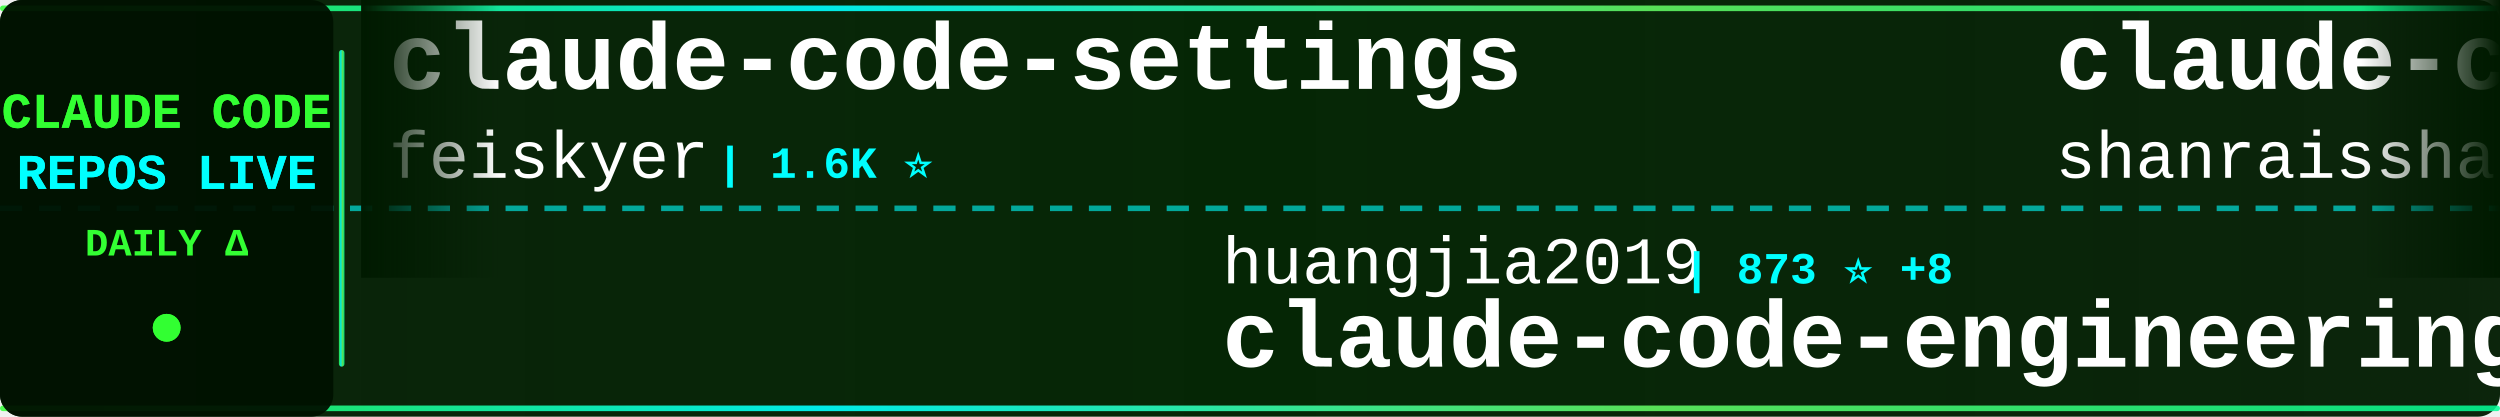
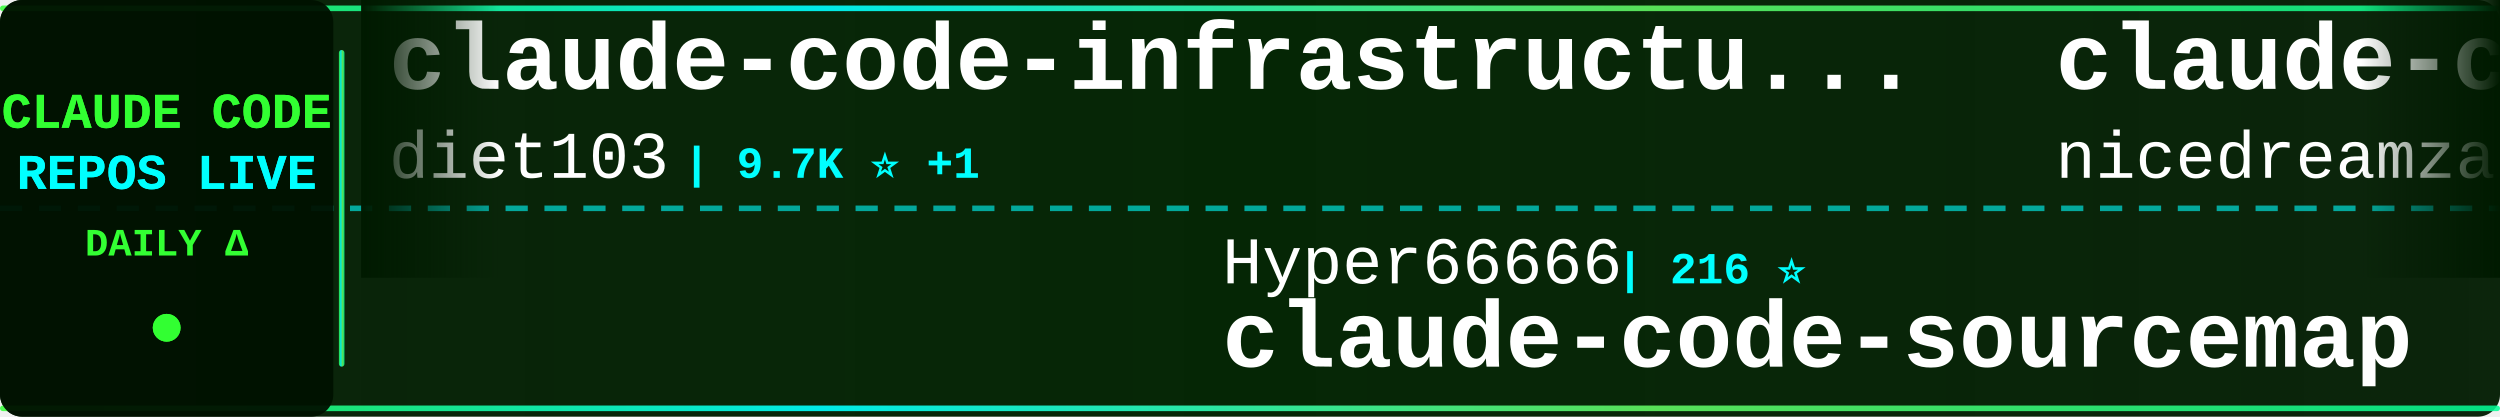
<svg xmlns="http://www.w3.org/2000/svg" width="900" height="150">
  <defs>
    <linearGradient id="tickerBg" x1="0%" y1="0%" x2="100%" y2="0%">
      <stop offset="0%" style="stop-color:#001a00;stop-opacity:0.95" />
      <stop offset="50%" style="stop-color:#002200;stop-opacity:0.98" />
      <stop offset="100%" style="stop-color:#001a00;stop-opacity:0.95" />
    </linearGradient>
    <linearGradient id="borderGrad" x1="0%" y1="0%" x2="100%" y2="0%">
      <stop offset="0%" style="stop-color:#33ff33;stop-opacity:0.85">
        <animate attributeName="stop-opacity" values="0.85;1;0.85" dur="2s" repeatCount="indefinite" />
      </stop>
      <stop offset="33%" style="stop-color:#00ffff;stop-opacity:0.9">
        <animate attributeName="stop-opacity" values="0.9;1;0.9" dur="2.2s" repeatCount="indefinite" />
      </stop>
      <stop offset="66%" style="stop-color:#66ff66;stop-opacity:0.85">
        <animate attributeName="stop-opacity" values="0.85;1;0.85" dur="1.8s" repeatCount="indefinite" />
      </stop>
      <stop offset="100%" style="stop-color:#00ff99;stop-opacity:0.85">
        <animate attributeName="stop-opacity" values="0.85;1;0.85" dur="2s" repeatCount="indefinite" />
      </stop>
    </linearGradient>
    <filter id="textGlow">
      <feGaussianBlur stdDeviation="0.1" result="coloredBlur" />
      <feMerge>
        <feMergeNode in="coloredBlur" />
        <feMergeNode in="SourceGraphic" />
      </feMerge>
    </filter>
    <filter id="metricGlow">
      <feGaussianBlur stdDeviation="0.2" result="coloredBlur" />
      <feMerge>
        <feMergeNode in="coloredBlur" />
        <feMergeNode in="SourceGraphic" />
      </feMerge>
    </filter>
    <linearGradient id="leftFade" x1="0%" y1="0%" x2="100%" y2="0%">
      <stop offset="0%" style="stop-color:#001a00;stop-opacity:1" />
      <stop offset="100%" style="stop-color:#001a00;stop-opacity:0" />
    </linearGradient>
    <linearGradient id="rightFade" x1="0%" y1="0%" x2="100%" y2="0%">
      <stop offset="0%" style="stop-color:#001a00;stop-opacity:0" />
      <stop offset="100%" style="stop-color:#001a00;stop-opacity:1" />
    </linearGradient>
  </defs>
  <rect width="900" height="150" fill="url(#tickerBg)" rx="8" />
  <rect x="0" y="2" width="900" height="2" fill="url(#borderGrad)" rx="1" />
  <rect x="0" y="146" width="900" height="2" fill="url(#borderGrad)" rx="1" />
  <line x1="0" y1="75" x2="900" y2="75" stroke="#00ffff" stroke-width="2" stroke-dasharray="8 6" opacity="0.6" />
  <rect x="0" y="0" width="120" height="150" fill="#001100" opacity="0.95" rx="8" />
  <text x="60" y="46" font-family="'Courier New', monospace" font-size="18" font-weight="bold" fill="#33ff33" text-anchor="middle" filter="url(#textGlow)">
    CLAUDE CODE
  </text>
  <text x="60" y="68" font-family="'Courier New', monospace" font-size="18" font-weight="bold" fill="#00ffff" text-anchor="middle" filter="url(#textGlow)">
    REPOS LIVE
  </text>
  <text x="60" y="92" font-family="'Courier New', monospace" font-size="14" font-weight="bold" fill="#33ff33" text-anchor="middle">
    DAILY Δ
  </text>
  <circle cx="60" cy="118" r="5" fill="#33ff33" filter="url(#metricGlow)">
    <animate attributeName="r" values="4;6;4" dur="1.5s" repeatCount="indefinite" />
    <animate attributeName="opacity" values="0.6;1;0.6" dur="1.5s" repeatCount="indefinite" />
  </circle>
  <rect x="122" y="18" width="2" height="114" fill="url(#borderGrad)" rx="1" />
  <clipPath id="tickerClip">
    <rect x="130" y="0" width="770" height="150" />
  </clipPath>
  <g clip-path="url(#tickerClip)">
    <g id="tickerItems">
      <animateTransform attributeName="transform" attributeType="XML" type="translate" from="0 0" to="-3000 0" dur="54s" repeatCount="indefinite" />
      <g transform="translate(0, 0)">
-         <text x="140" y="32" font-family="'Courier New', monospace" font-size="34" font-weight="bold" fill="#ffffff">claude-code-settings</text>
-         <text x="140" y="64" font-family="'Courier New', monospace" font-size="24" font-weight="normal" fill="#ffffff" opacity="1.0">feiskyer</text>
-         <text x="258" y="64" font-family="'Courier New', monospace" font-size="16" font-weight="bold" fill="#00ffff"> | 1.6K ⭐</text>
+         <text x="140" y="32" font-family="'Courier New', monospace" font-size="34" font-weight="bold" fill="#ffffff">claude-code-infrastructu...</text>
+         <text x="140" y="64" font-family="'Courier New', monospace" font-size="24" font-weight="normal" fill="#ffffff" opacity="1.0">diet103</text>
+         <text x="246" y="64" font-family="'Courier New', monospace" font-size="16" font-weight="bold" fill="#00ffff"> | 9.7K ⭐ +1</text>
      </g>
      <g transform="translate(300, 0)">
-         <text x="140" y="102" font-family="'Courier New', monospace" font-size="24" font-weight="normal" fill="#ffffff" opacity="1.0">huangjia2019</text>
-         <text x="306" y="102" font-family="'Courier New', monospace" font-size="16" font-weight="bold" fill="#00ffff"> | 873 ⭐ +8</text>
-         <text x="140" y="132" font-family="'Courier New', monospace" font-size="34" font-weight="bold" fill="#ffffff">claude-code-engineering</text>
+         <text x="140" y="102" font-family="'Courier New', monospace" font-size="24" font-weight="normal" fill="#ffffff" opacity="1.0">Hyper66666</text>
+         <text x="282" y="102" font-family="'Courier New', monospace" font-size="16" font-weight="bold" fill="#00ffff"> | 216 ⭐</text>
+         <text x="140" y="132" font-family="'Courier New', monospace" font-size="34" font-weight="bold" fill="#ffffff">claude-code-sourcemap</text>
      </g>
      <g transform="translate(600, 0)">
-         <text x="140" y="32" font-family="'Courier New', monospace" font-size="34" font-weight="bold" fill="#ffffff">claude-code-best-practic...</text>
-         <text x="140" y="64" font-family="'Courier New', monospace" font-size="24" font-weight="normal" fill="#ffffff" opacity="1.0">shanraisshan</text>
-         <text x="306" y="64" font-family="'Courier New', monospace" font-size="16" font-weight="bold" fill="#00ffff"> | 59.0K ⭐ +344</text>
+         <text x="140" y="32" font-family="'Courier New', monospace" font-size="34" font-weight="bold" fill="#ffffff">claude-code-local</text>
+         <text x="140" y="64" font-family="'Courier New', monospace" font-size="24" font-weight="normal" fill="#ffffff" opacity="1.0">nicedreamzapp</text>
+         <text x="318" y="64" font-family="'Courier New', monospace" font-size="16" font-weight="bold" fill="#00ffff"> | 2.8K ⭐ +4</text>
      </g>
      <g transform="translate(900, 0)">
-         <text x="140" y="102" font-family="'Courier New', monospace" font-size="24" font-weight="normal" fill="#ffffff" opacity="1.0">disler</text>
-         <text x="234" y="102" font-family="'Courier New', monospace" font-size="16" font-weight="bold" fill="#00ffff"> | 1.4K ⭐ +4</text>
-         <text x="140" y="132" font-family="'Courier New', monospace" font-size="34" font-weight="bold" fill="#ffffff">pi-vs-claude-code</text>
+         <text x="140" y="102" font-family="'Courier New', monospace" font-size="24" font-weight="normal" fill="#ffffff" opacity="1.0">OneRedOak</text>
+         <text x="270" y="102" font-family="'Courier New', monospace" font-size="16" font-weight="bold" fill="#00ffff"> | 3.8K ⭐ +2</text>
+         <text x="140" y="132" font-family="'Courier New', monospace" font-size="34" font-weight="bold" fill="#ffffff">claude-code-workflows</text>
      </g>
      <g transform="translate(1200, 0)">
-         <text x="140" y="32" font-family="'Courier New', monospace" font-size="34" font-weight="bold" fill="#ffffff">claude_codex_bridge</text>
-         <text x="140" y="64" font-family="'Courier New', monospace" font-size="24" font-weight="normal" fill="#ffffff" opacity="1.0">SeemSeam</text>
-         <text x="258" y="64" font-family="'Courier New', monospace" font-size="16" font-weight="bold" fill="#00ffff"> | 3.1K ⭐ +16</text>
+         <text x="140" y="32" font-family="'Courier New', monospace" font-size="34" font-weight="bold" fill="#ffffff">claude-code-source-code</text>
+         <text x="140" y="64" font-family="'Courier New', monospace" font-size="24" font-weight="normal" fill="#ffffff" opacity="1.0">777genius</text>
+         <text x="270" y="64" font-family="'Courier New', monospace" font-size="16" font-weight="bold" fill="#00ffff"> | 915 ⭐</text>
      </g>
      <g transform="translate(1500, 0)">
-         <text x="140" y="102" font-family="'Courier New', monospace" font-size="24" font-weight="normal" fill="#ffffff" opacity="1.0">https-deeplearning-ai</text>
-         <text x="414" y="102" font-family="'Courier New', monospace" font-size="16" font-weight="bold" fill="#00ffff"> | 533 ⭐ +1</text>
-         <text x="140" y="132" font-family="'Courier New', monospace" font-size="34" font-weight="bold" fill="#ffffff">sc-claude-code-files</text>
+         <text x="140" y="102" font-family="'Courier New', monospace" font-size="24" font-weight="normal" fill="#ffffff" opacity="1.0">RichardAtCT</text>
+         <text x="294" y="102" font-family="'Courier New', monospace" font-size="16" font-weight="bold" fill="#00ffff"> | 2.7K ⭐ +2</text>
+         <text x="140" y="132" font-family="'Courier New', monospace" font-size="34" font-weight="bold" fill="#ffffff">claude-code-telegram</text>
      </g>
      <g transform="translate(1800, 0)">
-         <text x="140" y="32" font-family="'Courier New', monospace" font-size="34" font-weight="bold" fill="#ffffff">Dive-into-Claude-Code</text>
-         <text x="140" y="64" font-family="'Courier New', monospace" font-size="24" font-weight="normal" fill="#ffffff" opacity="1.0">VILA-Lab</text>
-         <text x="258" y="64" font-family="'Courier New', monospace" font-size="16" font-weight="bold" fill="#00ffff"> | 1.7K ⭐ +11</text>
+         <text x="140" y="32" font-family="'Courier New', monospace" font-size="34" font-weight="bold" fill="#ffffff">ClaudeCode</text>
+         <text x="140" y="64" font-family="'Courier New', monospace" font-size="24" font-weight="normal" fill="#ffffff" opacity="1.0">guanshan</text>
+         <text x="258" y="64" font-family="'Courier New', monospace" font-size="16" font-weight="bold" fill="#00ffff"> | 60 ⭐</text>
      </g>
      <g transform="translate(2100, 0)">
-         <text x="140" y="102" font-family="'Courier New', monospace" font-size="24" font-weight="normal" fill="#ffffff" opacity="1.0">carlvellotti</text>
-         <text x="306" y="102" font-family="'Courier New', monospace" font-size="16" font-weight="bold" fill="#00ffff"> | 2.1K ⭐ +4</text>
-         <text x="140" y="132" font-family="'Courier New', monospace" font-size="34" font-weight="bold" fill="#ffffff">claude-code-pm-course</text>
+         <text x="140" y="102" font-family="'Courier New', monospace" font-size="24" font-weight="normal" fill="#ffffff" opacity="1.0">jarmuine</text>
+         <text x="258" y="102" font-family="'Courier New', monospace" font-size="16" font-weight="bold" fill="#00ffff"> | 2.2K ⭐</text>
+         <text x="140" y="132" font-family="'Courier New', monospace" font-size="34" font-weight="bold" fill="#ffffff">claude-code</text>
      </g>
      <g transform="translate(2400, 0)">
        <text x="140" y="32" font-family="'Courier New', monospace" font-size="34" font-weight="bold" fill="#ffffff">claude-code</text>
-         <text x="140" y="64" font-family="'Courier New', monospace" font-size="24" font-weight="normal" fill="#ffffff" opacity="1.0">T-Lab-CUHKSZ</text>
-         <text x="306" y="64" font-family="'Courier New', monospace" font-size="16" font-weight="bold" fill="#00ffff"> | 320 ⭐</text>
+         <text x="140" y="64" font-family="'Courier New', monospace" font-size="24" font-weight="normal" fill="#ffffff" opacity="1.0">VineeTagarwaL-code</text>
+         <text x="378" y="64" font-family="'Courier New', monospace" font-size="16" font-weight="bold" fill="#00ffff"> | 276 ⭐</text>
      </g>
      <g transform="translate(2700, 0)">
-         <text x="140" y="102" font-family="'Courier New', monospace" font-size="24" font-weight="normal" fill="#ffffff" opacity="1.0">andrew-kramer-inno</text>
-         <text x="378" y="102" font-family="'Courier New', monospace" font-size="16" font-weight="bold" fill="#00ffff"> | 589 ⭐</text>
-         <text x="140" y="132" font-family="'Courier New', monospace" font-size="34" font-weight="bold" fill="#ffffff">claude-code-source-build</text>
+         <text x="140" y="102" font-family="'Courier New', monospace" font-size="24" font-weight="normal" fill="#ffffff" opacity="1.0">huangjia2019</text>
+         <text x="306" y="102" font-family="'Courier New', monospace" font-size="16" font-weight="bold" fill="#00ffff"> | 874 ⭐ +6</text>
+         <text x="140" y="132" font-family="'Courier New', monospace" font-size="34" font-weight="bold" fill="#ffffff">claude-code-engineering</text>
      </g>
      <g transform="translate(3000, 0)">
-         <text x="140" y="32" font-family="'Courier New', monospace" font-size="34" font-weight="bold" fill="#ffffff">claude-code-settings</text>
-         <text x="140" y="64" font-family="'Courier New', monospace" font-size="24" font-weight="normal" fill="#ffffff" opacity="1.0">feiskyer</text>
-         <text x="258" y="64" font-family="'Courier New', monospace" font-size="16" font-weight="bold" fill="#00ffff"> | 1.6K ⭐</text>
+         <text x="140" y="32" font-family="'Courier New', monospace" font-size="34" font-weight="bold" fill="#ffffff">claude-code-infrastructu...</text>
+         <text x="140" y="64" font-family="'Courier New', monospace" font-size="24" font-weight="normal" fill="#ffffff" opacity="1.0">diet103</text>
+         <text x="246" y="64" font-family="'Courier New', monospace" font-size="16" font-weight="bold" fill="#00ffff"> | 9.7K ⭐ +1</text>
      </g>
      <g transform="translate(3300, 0)">
-         <text x="140" y="102" font-family="'Courier New', monospace" font-size="24" font-weight="normal" fill="#ffffff" opacity="1.0">huangjia2019</text>
-         <text x="306" y="102" font-family="'Courier New', monospace" font-size="16" font-weight="bold" fill="#00ffff"> | 873 ⭐ +8</text>
-         <text x="140" y="132" font-family="'Courier New', monospace" font-size="34" font-weight="bold" fill="#ffffff">claude-code-engineering</text>
+         <text x="140" y="102" font-family="'Courier New', monospace" font-size="24" font-weight="normal" fill="#ffffff" opacity="1.0">Hyper66666</text>
+         <text x="282" y="102" font-family="'Courier New', monospace" font-size="16" font-weight="bold" fill="#00ffff"> | 216 ⭐</text>
+         <text x="140" y="132" font-family="'Courier New', monospace" font-size="34" font-weight="bold" fill="#ffffff">claude-code-sourcemap</text>
      </g>
      <g transform="translate(3600, 0)">
-         <text x="140" y="32" font-family="'Courier New', monospace" font-size="34" font-weight="bold" fill="#ffffff">claude-code-best-practic...</text>
-         <text x="140" y="64" font-family="'Courier New', monospace" font-size="24" font-weight="normal" fill="#ffffff" opacity="1.0">shanraisshan</text>
-         <text x="306" y="64" font-family="'Courier New', monospace" font-size="16" font-weight="bold" fill="#00ffff"> | 59.0K ⭐ +344</text>
+         <text x="140" y="32" font-family="'Courier New', monospace" font-size="34" font-weight="bold" fill="#ffffff">claude-code-local</text>
+         <text x="140" y="64" font-family="'Courier New', monospace" font-size="24" font-weight="normal" fill="#ffffff" opacity="1.0">nicedreamzapp</text>
+         <text x="318" y="64" font-family="'Courier New', monospace" font-size="16" font-weight="bold" fill="#00ffff"> | 2.8K ⭐ +4</text>
      </g>
      <g transform="translate(3900, 0)">
-         <text x="140" y="102" font-family="'Courier New', monospace" font-size="24" font-weight="normal" fill="#ffffff" opacity="1.0">disler</text>
-         <text x="234" y="102" font-family="'Courier New', monospace" font-size="16" font-weight="bold" fill="#00ffff"> | 1.4K ⭐ +4</text>
-         <text x="140" y="132" font-family="'Courier New', monospace" font-size="34" font-weight="bold" fill="#ffffff">pi-vs-claude-code</text>
+         <text x="140" y="102" font-family="'Courier New', monospace" font-size="24" font-weight="normal" fill="#ffffff" opacity="1.0">OneRedOak</text>
+         <text x="270" y="102" font-family="'Courier New', monospace" font-size="16" font-weight="bold" fill="#00ffff"> | 3.8K ⭐ +2</text>
+         <text x="140" y="132" font-family="'Courier New', monospace" font-size="34" font-weight="bold" fill="#ffffff">claude-code-workflows</text>
      </g>
    </g>
  </g>
  <rect x="130" y="0" width="50" height="100" fill="url(#leftFade)" />
  <rect x="850" y="0" width="50" height="100" fill="url(#rightFade)" />
</svg>
